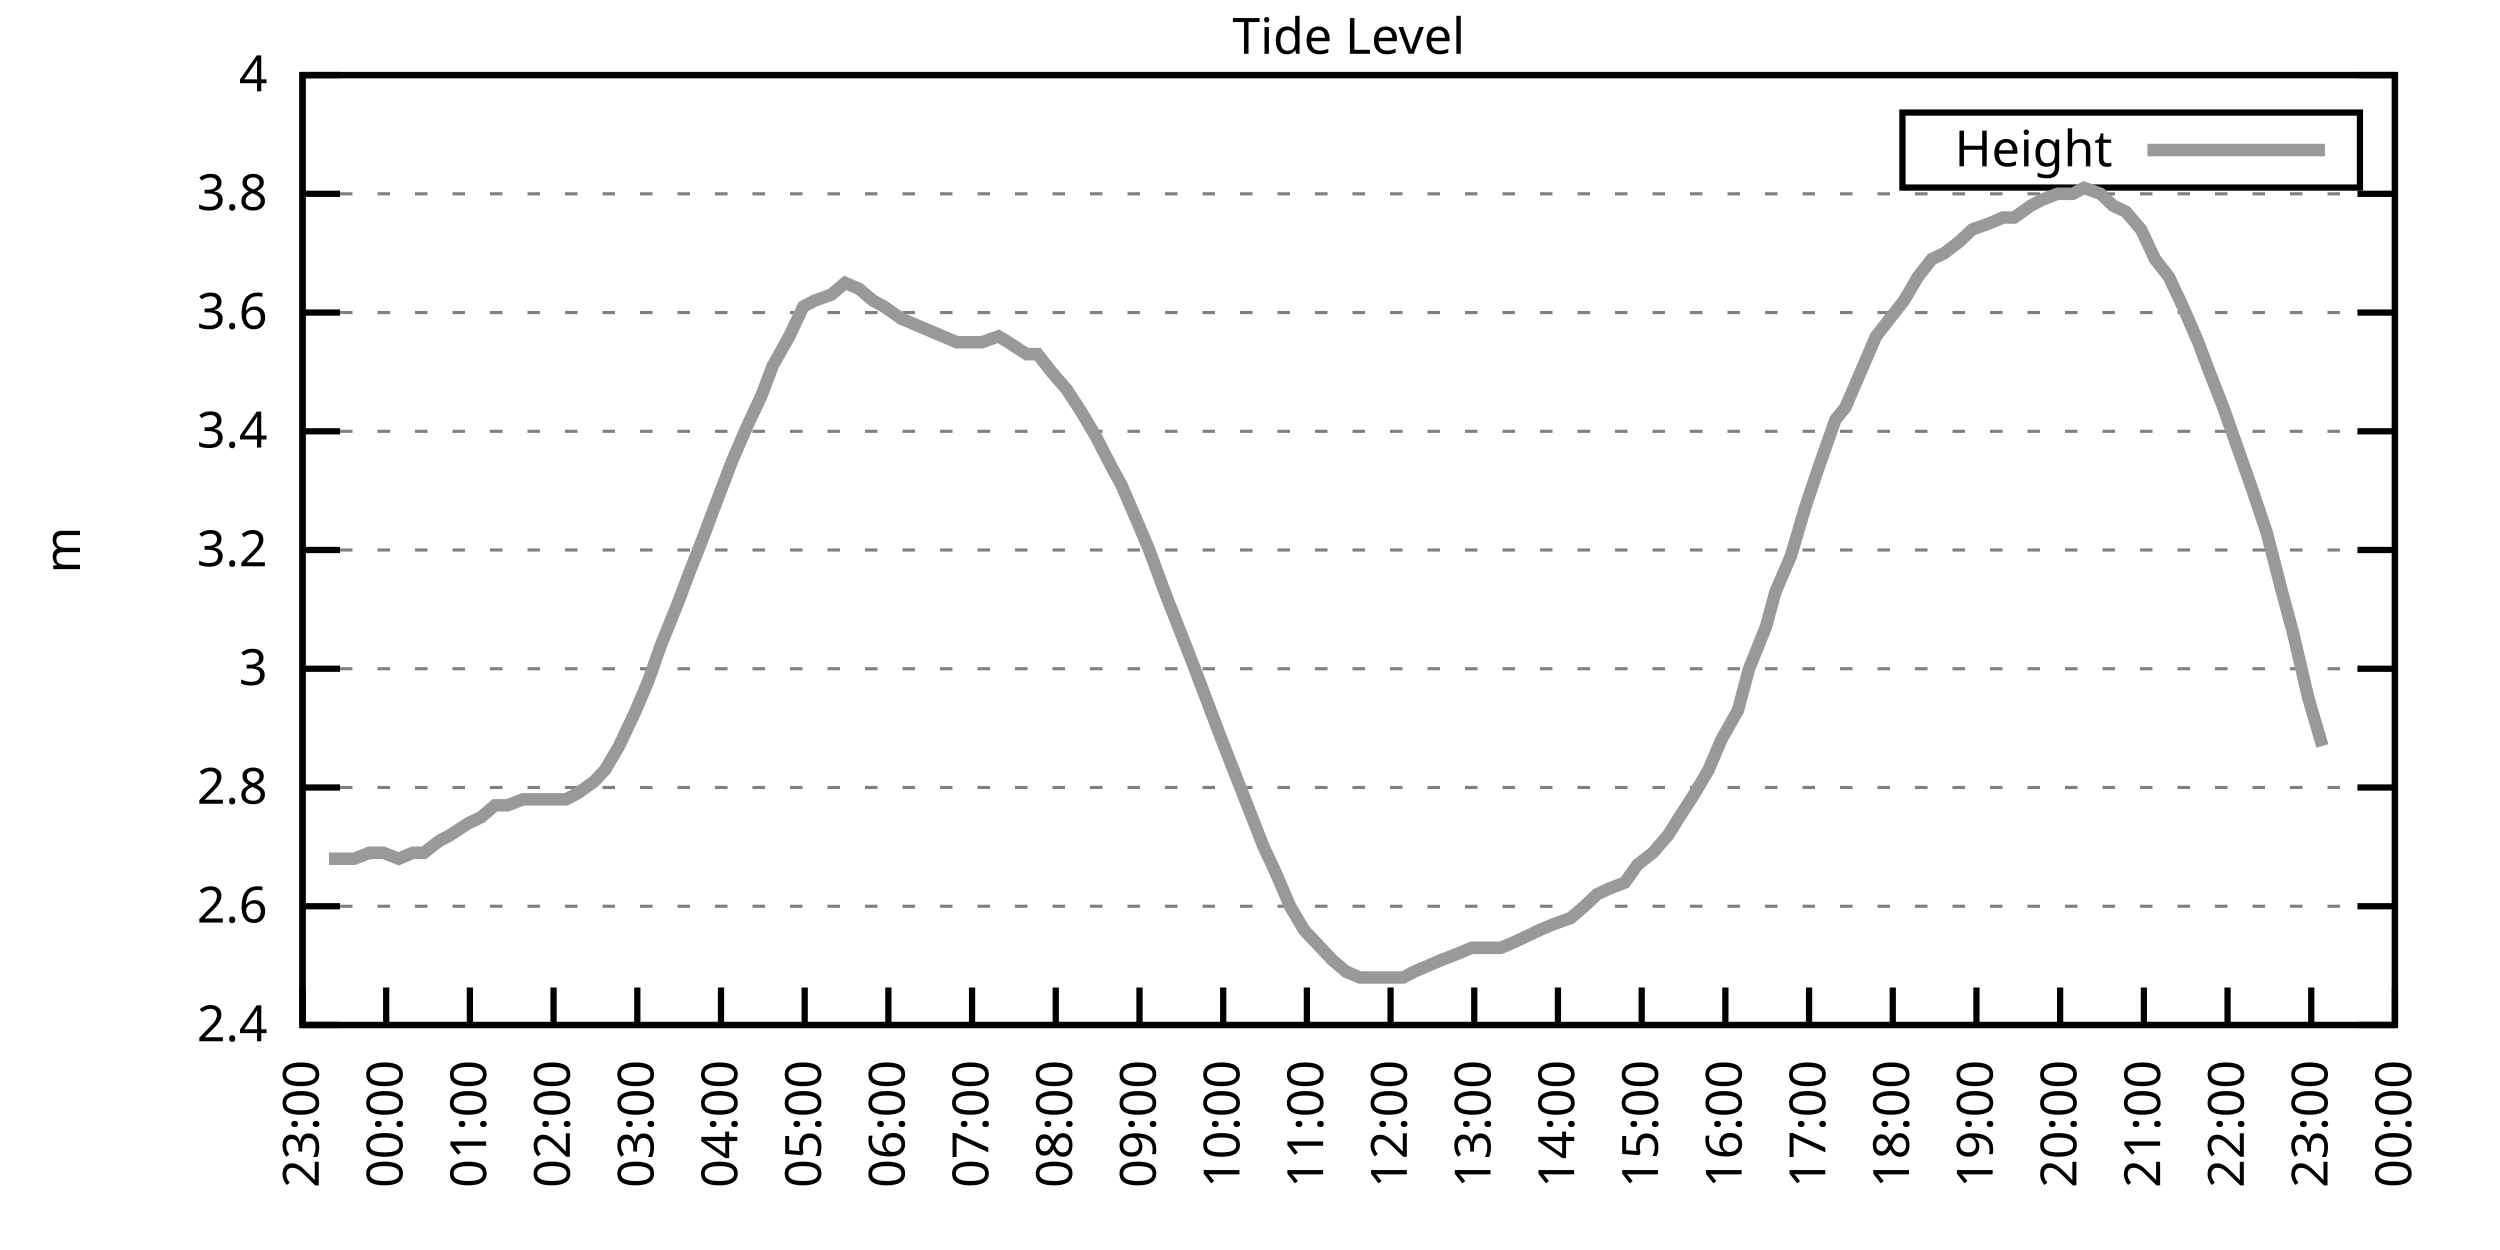
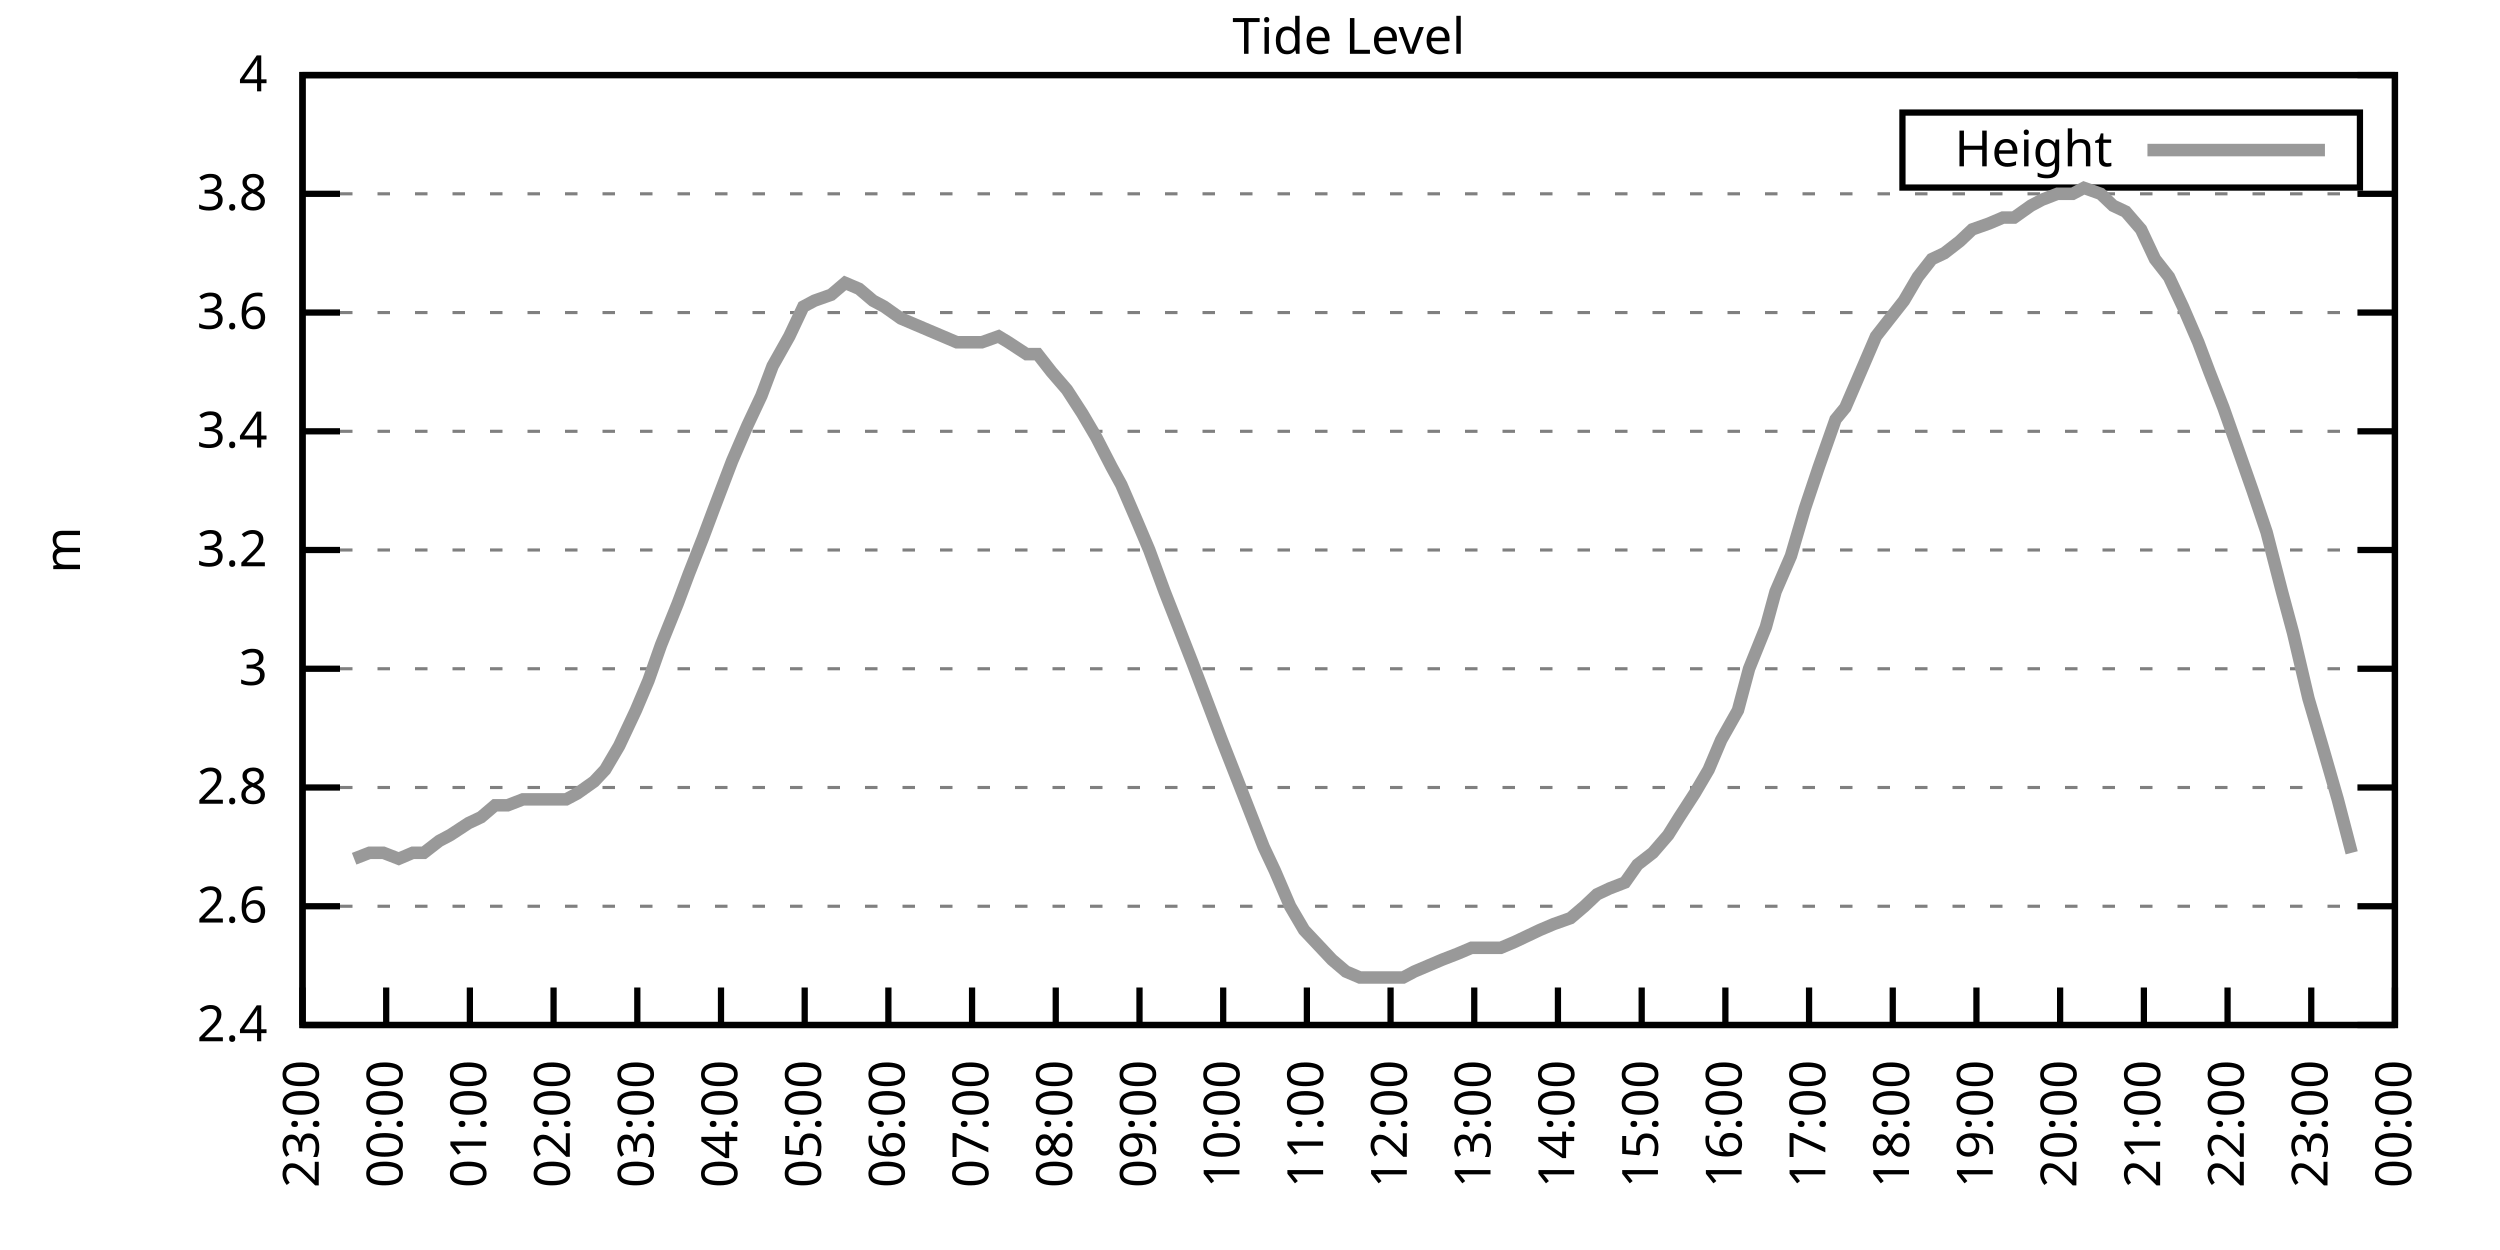
<svg xmlns="http://www.w3.org/2000/svg" xmlns:xlink="http://www.w3.org/1999/xlink" width="400" height="200" viewBox="0 0 400 200">
  <g id="gnuplot_canvas">
    <rect x="0" y="0" width="400" height="200" fill="none" />
    <defs>
      <circle id="gpDot" r="0.5" stroke-width="0.5" stroke="currentColor" />
      <path id="gpPt0" stroke-width="0.333" stroke="currentColor" d="M-1,0 h2 M0,-1 v2" />
      <path id="gpPt1" stroke-width="0.333" stroke="currentColor" d="M-1,-1 L1,1 M1,-1 L-1,1" />
      <path id="gpPt2" stroke-width="0.333" stroke="currentColor" d="M-1,0 L1,0 M0,-1 L0,1 M-1,-1 L1,1 M-1,1 L1,-1" />
      <rect id="gpPt3" stroke-width="0.333" stroke="currentColor" x="-1" y="-1" width="2" height="2" />
      <rect id="gpPt4" stroke-width="0.333" stroke="currentColor" fill="currentColor" x="-1" y="-1" width="2" height="2" />
      <circle id="gpPt5" stroke-width="0.333" stroke="currentColor" cx="0" cy="0" r="1" />
      <use xlink:href="#gpPt5" id="gpPt6" fill="currentColor" stroke="none" />
      <path id="gpPt7" stroke-width="0.333" stroke="currentColor" d="M0,-1.33 L-1.33,0.67 L1.33,0.67 z" />
      <use xlink:href="#gpPt7" id="gpPt8" fill="currentColor" stroke="none" />
      <use xlink:href="#gpPt7" id="gpPt9" stroke="currentColor" transform="rotate(180)" />
      <use xlink:href="#gpPt9" id="gpPt10" fill="currentColor" stroke="none" />
      <use xlink:href="#gpPt3" id="gpPt11" stroke="currentColor" transform="rotate(45)" />
      <use xlink:href="#gpPt11" id="gpPt12" fill="currentColor" stroke="none" />
      <path id="gpPt13" stroke-width="0.333" stroke="currentColor" d="M0,1.330 L1.265,0.411 L0.782,-1.067 L-0.782,-1.076 L-1.265,0.411 z" />
      <use xlink:href="#gpPt13" id="gpPt14" fill="currentColor" stroke="none" />
      <filter id="textbox" filterUnits="objectBoundingBox" x="0" y="0" height="1" width="1">
        <feFlood flood-color="white" flood-opacity="1" result="bgnd" />
        <feComposite in="SourceGraphic" in2="bgnd" operator="atop" />
      </filter>
      <filter id="greybox" filterUnits="objectBoundingBox" x="0" y="0" height="1" width="1">
        <feFlood flood-color="lightgrey" flood-opacity="1" result="grey" />
        <feComposite in="SourceGraphic" in2="grey" operator="atop" />
      </filter>
    </defs>
    <g fill="none" color="white" stroke="currentColor" stroke-width="1.00" stroke-linecap="butt" stroke-linejoin="miter">
</g>
    <g fill="none" color="black" stroke="currentColor" stroke-width="1.00" stroke-linecap="butt" stroke-linejoin="miter">
      <g stroke="none" shape-rendering="crispEdges">
        <polygon fill="rgb(255, 255, 255)" points="48.40,164.00 383.18,164.00 383.18,12.02 48.40,12.02 " />
      </g>
    </g>
    <g fill="none" color="black" stroke="currentColor" stroke-width="1.00" stroke-linecap="butt" stroke-linejoin="miter">
</g>
    <g fill="none" color="black" stroke="black" stroke-width="0.50" stroke-linecap="butt" stroke-linejoin="miter">
</g>
    <g fill="none" color="gray" stroke="currentColor" stroke-width="0.50" stroke-linecap="butt" stroke-linejoin="miter">
      <path stroke="gray" stroke-dasharray="2,4" class="gridline" d="M48.40,164.00 L383.19,164.00  " />
    </g>
    <g fill="none" color="gray" stroke="gray" stroke-width="1.00" stroke-linecap="butt" stroke-linejoin="miter">
</g>
    <g fill="none" color="black" stroke="currentColor" stroke-width="1.00" stroke-linecap="butt" stroke-linejoin="miter">
      <path stroke="black" d="M48.40,164.00 L54.40,164.00 M383.19,164.00 L377.19,164.00  " />
      <g transform="translate(42.80,166.60)" stroke="none" fill="black" font-family="Sans" font-size="8.00" text-anchor="end">
        <text>
          <tspan font-family="Sans"> 2.4</tspan>
        </text>
      </g>
    </g>
    <g fill="none" color="black" stroke="currentColor" stroke-width="1.00" stroke-linecap="butt" stroke-linejoin="miter">
</g>
    <g fill="none" color="black" stroke="black" stroke-width="0.50" stroke-linecap="butt" stroke-linejoin="miter">
</g>
    <g fill="none" color="gray" stroke="currentColor" stroke-width="0.50" stroke-linecap="butt" stroke-linejoin="miter">
      <path stroke="gray" stroke-dasharray="2,4" class="gridline" d="M48.40,145.00 L383.19,145.00  " />
    </g>
    <g fill="none" color="gray" stroke="gray" stroke-width="1.00" stroke-linecap="butt" stroke-linejoin="miter">
</g>
    <g fill="none" color="black" stroke="currentColor" stroke-width="1.00" stroke-linecap="butt" stroke-linejoin="miter">
      <path stroke="black" d="M48.40,145.00 L54.40,145.00 M383.19,145.00 L377.19,145.00  " />
      <g transform="translate(42.80,147.60)" stroke="none" fill="black" font-family="Sans" font-size="8.00" text-anchor="end">
        <text>
          <tspan font-family="Sans"> 2.6</tspan>
        </text>
      </g>
    </g>
    <g fill="none" color="black" stroke="currentColor" stroke-width="1.00" stroke-linecap="butt" stroke-linejoin="miter">
</g>
    <g fill="none" color="black" stroke="black" stroke-width="0.50" stroke-linecap="butt" stroke-linejoin="miter">
</g>
    <g fill="none" color="gray" stroke="currentColor" stroke-width="0.50" stroke-linecap="butt" stroke-linejoin="miter">
      <path stroke="gray" stroke-dasharray="2,4" class="gridline" d="M48.40,126.00 L383.19,126.00  " />
    </g>
    <g fill="none" color="gray" stroke="gray" stroke-width="1.00" stroke-linecap="butt" stroke-linejoin="miter">
</g>
    <g fill="none" color="black" stroke="currentColor" stroke-width="1.00" stroke-linecap="butt" stroke-linejoin="miter">
      <path stroke="black" d="M48.40,126.00 L54.40,126.00 M383.19,126.00 L377.19,126.00  " />
      <g transform="translate(42.80,128.60)" stroke="none" fill="black" font-family="Sans" font-size="8.00" text-anchor="end">
        <text>
          <tspan font-family="Sans"> 2.8</tspan>
        </text>
      </g>
    </g>
    <g fill="none" color="black" stroke="currentColor" stroke-width="1.00" stroke-linecap="butt" stroke-linejoin="miter">
</g>
    <g fill="none" color="black" stroke="black" stroke-width="0.50" stroke-linecap="butt" stroke-linejoin="miter">
</g>
    <g fill="none" color="gray" stroke="currentColor" stroke-width="0.50" stroke-linecap="butt" stroke-linejoin="miter">
      <path stroke="gray" stroke-dasharray="2,4" class="gridline" d="M48.40,107.00 L383.19,107.00  " />
    </g>
    <g fill="none" color="gray" stroke="gray" stroke-width="1.00" stroke-linecap="butt" stroke-linejoin="miter">
</g>
    <g fill="none" color="black" stroke="currentColor" stroke-width="1.00" stroke-linecap="butt" stroke-linejoin="miter">
      <path stroke="black" d="M48.40,107.00 L54.40,107.00 M383.19,107.00 L377.19,107.00  " />
      <g transform="translate(42.80,109.60)" stroke="none" fill="black" font-family="Sans" font-size="8.00" text-anchor="end">
        <text>
          <tspan font-family="Sans"> 3</tspan>
        </text>
      </g>
    </g>
    <g fill="none" color="black" stroke="currentColor" stroke-width="1.00" stroke-linecap="butt" stroke-linejoin="miter">
</g>
    <g fill="none" color="black" stroke="black" stroke-width="0.50" stroke-linecap="butt" stroke-linejoin="miter">
</g>
    <g fill="none" color="gray" stroke="currentColor" stroke-width="0.50" stroke-linecap="butt" stroke-linejoin="miter">
      <path stroke="gray" stroke-dasharray="2,4" class="gridline" d="M48.40,88.00 L383.19,88.00  " />
    </g>
    <g fill="none" color="gray" stroke="gray" stroke-width="1.00" stroke-linecap="butt" stroke-linejoin="miter">
</g>
    <g fill="none" color="black" stroke="currentColor" stroke-width="1.00" stroke-linecap="butt" stroke-linejoin="miter">
      <path stroke="black" d="M48.40,88.00 L54.40,88.00 M383.19,88.00 L377.19,88.00  " />
      <g transform="translate(42.80,90.60)" stroke="none" fill="black" font-family="Sans" font-size="8.00" text-anchor="end">
        <text>
          <tspan font-family="Sans"> 3.2</tspan>
        </text>
      </g>
    </g>
    <g fill="none" color="black" stroke="currentColor" stroke-width="1.00" stroke-linecap="butt" stroke-linejoin="miter">
</g>
    <g fill="none" color="black" stroke="black" stroke-width="0.50" stroke-linecap="butt" stroke-linejoin="miter">
</g>
    <g fill="none" color="gray" stroke="currentColor" stroke-width="0.50" stroke-linecap="butt" stroke-linejoin="miter">
      <path stroke="gray" stroke-dasharray="2,4" class="gridline" d="M48.40,69.01 L383.19,69.01  " />
    </g>
    <g fill="none" color="gray" stroke="gray" stroke-width="1.00" stroke-linecap="butt" stroke-linejoin="miter">
</g>
    <g fill="none" color="black" stroke="currentColor" stroke-width="1.00" stroke-linecap="butt" stroke-linejoin="miter">
      <path stroke="black" d="M48.40,69.01 L54.40,69.01 M383.19,69.01 L377.19,69.01  " />
      <g transform="translate(42.80,71.61)" stroke="none" fill="black" font-family="Sans" font-size="8.00" text-anchor="end">
        <text>
          <tspan font-family="Sans"> 3.4</tspan>
        </text>
      </g>
    </g>
    <g fill="none" color="black" stroke="currentColor" stroke-width="1.00" stroke-linecap="butt" stroke-linejoin="miter">
</g>
    <g fill="none" color="black" stroke="black" stroke-width="0.50" stroke-linecap="butt" stroke-linejoin="miter">
</g>
    <g fill="none" color="gray" stroke="currentColor" stroke-width="0.50" stroke-linecap="butt" stroke-linejoin="miter">
      <path stroke="gray" stroke-dasharray="2,4" class="gridline" d="M48.40,50.01 L383.19,50.01  " />
    </g>
    <g fill="none" color="gray" stroke="gray" stroke-width="1.00" stroke-linecap="butt" stroke-linejoin="miter">
</g>
    <g fill="none" color="black" stroke="currentColor" stroke-width="1.00" stroke-linecap="butt" stroke-linejoin="miter">
      <path stroke="black" d="M48.40,50.01 L54.40,50.01 M383.19,50.01 L377.19,50.01  " />
      <g transform="translate(42.80,52.61)" stroke="none" fill="black" font-family="Sans" font-size="8.00" text-anchor="end">
        <text>
          <tspan font-family="Sans"> 3.6</tspan>
        </text>
      </g>
    </g>
    <g fill="none" color="black" stroke="currentColor" stroke-width="1.00" stroke-linecap="butt" stroke-linejoin="miter">
</g>
    <g fill="none" color="black" stroke="black" stroke-width="0.50" stroke-linecap="butt" stroke-linejoin="miter">
</g>
    <g fill="none" color="gray" stroke="currentColor" stroke-width="0.50" stroke-linecap="butt" stroke-linejoin="miter">
      <path stroke="gray" stroke-dasharray="2,4" class="gridline" d="M48.40,31.01 L383.19,31.01  " />
    </g>
    <g fill="none" color="gray" stroke="gray" stroke-width="1.00" stroke-linecap="butt" stroke-linejoin="miter">
</g>
    <g fill="none" color="black" stroke="currentColor" stroke-width="1.00" stroke-linecap="butt" stroke-linejoin="miter">
      <path stroke="black" d="M48.40,31.01 L54.40,31.01 M383.19,31.01 L377.19,31.01  " />
      <g transform="translate(42.80,33.61)" stroke="none" fill="black" font-family="Sans" font-size="8.00" text-anchor="end">
        <text>
          <tspan font-family="Sans"> 3.8</tspan>
        </text>
      </g>
    </g>
    <g fill="none" color="black" stroke="currentColor" stroke-width="1.00" stroke-linecap="butt" stroke-linejoin="miter">
</g>
    <g fill="none" color="black" stroke="black" stroke-width="0.50" stroke-linecap="butt" stroke-linejoin="miter">
</g>
    <g fill="none" color="gray" stroke="currentColor" stroke-width="0.50" stroke-linecap="butt" stroke-linejoin="miter">
      <path stroke="gray" stroke-dasharray="2,4" class="gridline" d="M48.40,12.01 L383.19,12.01  " />
    </g>
    <g fill="none" color="gray" stroke="gray" stroke-width="1.00" stroke-linecap="butt" stroke-linejoin="miter">
</g>
    <g fill="none" color="black" stroke="currentColor" stroke-width="1.00" stroke-linecap="butt" stroke-linejoin="miter">
      <path stroke="black" d="M48.40,12.01 L54.40,12.01 M383.19,12.01 L377.19,12.01  " />
      <g transform="translate(42.80,14.61)" stroke="none" fill="black" font-family="Sans" font-size="8.00" text-anchor="end">
        <text>
          <tspan font-family="Sans"> 4</tspan>
        </text>
      </g>
    </g>
    <g fill="none" color="black" stroke="currentColor" stroke-width="1.00" stroke-linecap="butt" stroke-linejoin="miter">
      <path stroke="black" d="M48.40,164.00 L48.40,158.00  " />
      <g transform="translate(51.00,169.60) rotate(270.00)" stroke="none" fill="black" font-family="Sans" font-size="8.00" text-anchor="end">
        <text>
          <tspan font-family="Sans">23:00</tspan>
        </text>
      </g>
    </g>
    <g fill="none" color="black" stroke="currentColor" stroke-width="1.00" stroke-linecap="butt" stroke-linejoin="miter">
      <path stroke="black" d="M61.79,164.00 L61.79,158.00  " />
      <g transform="translate(64.39,169.60) rotate(270.00)" stroke="none" fill="black" font-family="Sans" font-size="8.00" text-anchor="end">
        <text>
          <tspan font-family="Sans">00:00</tspan>
        </text>
      </g>
    </g>
    <g fill="none" color="black" stroke="currentColor" stroke-width="1.00" stroke-linecap="butt" stroke-linejoin="miter">
      <path stroke="black" d="M75.18,164.00 L75.18,158.00  " />
      <g transform="translate(77.78,169.60) rotate(270.00)" stroke="none" fill="black" font-family="Sans" font-size="8.00" text-anchor="end">
        <text>
          <tspan font-family="Sans">01:00</tspan>
        </text>
      </g>
    </g>
    <g fill="none" color="black" stroke="currentColor" stroke-width="1.00" stroke-linecap="butt" stroke-linejoin="miter">
      <path stroke="black" d="M88.57,164.00 L88.57,158.00  " />
      <g transform="translate(91.17,169.60) rotate(270.00)" stroke="none" fill="black" font-family="Sans" font-size="8.00" text-anchor="end">
        <text>
          <tspan font-family="Sans">02:00</tspan>
        </text>
      </g>
    </g>
    <g fill="none" color="black" stroke="currentColor" stroke-width="1.00" stroke-linecap="butt" stroke-linejoin="miter">
      <path stroke="black" d="M101.97,164.00 L101.97,158.00  " />
      <g transform="translate(104.57,169.60) rotate(270.00)" stroke="none" fill="black" font-family="Sans" font-size="8.00" text-anchor="end">
        <text>
          <tspan font-family="Sans">03:00</tspan>
        </text>
      </g>
    </g>
    <g fill="none" color="black" stroke="currentColor" stroke-width="1.00" stroke-linecap="butt" stroke-linejoin="miter">
      <path stroke="black" d="M115.36,164.00 L115.36,158.00  " />
      <g transform="translate(117.96,169.60) rotate(270.00)" stroke="none" fill="black" font-family="Sans" font-size="8.00" text-anchor="end">
        <text>
          <tspan font-family="Sans">04:00</tspan>
        </text>
      </g>
    </g>
    <g fill="none" color="black" stroke="currentColor" stroke-width="1.00" stroke-linecap="butt" stroke-linejoin="miter">
      <path stroke="black" d="M128.75,164.00 L128.75,158.00  " />
      <g transform="translate(131.35,169.60) rotate(270.00)" stroke="none" fill="black" font-family="Sans" font-size="8.00" text-anchor="end">
        <text>
          <tspan font-family="Sans">05:00</tspan>
        </text>
      </g>
    </g>
    <g fill="none" color="black" stroke="currentColor" stroke-width="1.00" stroke-linecap="butt" stroke-linejoin="miter">
      <path stroke="black" d="M142.14,164.00 L142.14,158.00  " />
      <g transform="translate(144.74,169.60) rotate(270.00)" stroke="none" fill="black" font-family="Sans" font-size="8.00" text-anchor="end">
        <text>
          <tspan font-family="Sans">06:00</tspan>
        </text>
      </g>
    </g>
    <g fill="none" color="black" stroke="currentColor" stroke-width="1.00" stroke-linecap="butt" stroke-linejoin="miter">
      <path stroke="black" d="M155.53,164.00 L155.53,158.00  " />
      <g transform="translate(158.13,169.60) rotate(270.00)" stroke="none" fill="black" font-family="Sans" font-size="8.00" text-anchor="end">
        <text>
          <tspan font-family="Sans">07:00</tspan>
        </text>
      </g>
    </g>
    <g fill="none" color="black" stroke="currentColor" stroke-width="1.00" stroke-linecap="butt" stroke-linejoin="miter">
      <path stroke="black" d="M168.92,164.00 L168.92,158.00  " />
      <g transform="translate(171.52,169.60) rotate(270.00)" stroke="none" fill="black" font-family="Sans" font-size="8.00" text-anchor="end">
        <text>
          <tspan font-family="Sans">08:00</tspan>
        </text>
      </g>
    </g>
    <g fill="none" color="black" stroke="currentColor" stroke-width="1.00" stroke-linecap="butt" stroke-linejoin="miter">
      <path stroke="black" d="M182.32,164.00 L182.32,158.00  " />
      <g transform="translate(184.92,169.60) rotate(270.00)" stroke="none" fill="black" font-family="Sans" font-size="8.00" text-anchor="end">
        <text>
          <tspan font-family="Sans">09:00</tspan>
        </text>
      </g>
    </g>
    <g fill="none" color="black" stroke="currentColor" stroke-width="1.00" stroke-linecap="butt" stroke-linejoin="miter">
      <path stroke="black" d="M195.71,164.00 L195.71,158.00  " />
      <g transform="translate(198.31,169.60) rotate(270.00)" stroke="none" fill="black" font-family="Sans" font-size="8.00" text-anchor="end">
        <text>
          <tspan font-family="Sans">10:00</tspan>
        </text>
      </g>
    </g>
    <g fill="none" color="black" stroke="currentColor" stroke-width="1.00" stroke-linecap="butt" stroke-linejoin="miter">
      <path stroke="black" d="M209.10,164.00 L209.10,158.00  " />
      <g transform="translate(211.70,169.60) rotate(270.00)" stroke="none" fill="black" font-family="Sans" font-size="8.00" text-anchor="end">
        <text>
          <tspan font-family="Sans">11:00</tspan>
        </text>
      </g>
    </g>
    <g fill="none" color="black" stroke="currentColor" stroke-width="1.00" stroke-linecap="butt" stroke-linejoin="miter">
      <path stroke="black" d="M222.49,164.00 L222.49,158.00  " />
      <g transform="translate(225.09,169.60) rotate(270.00)" stroke="none" fill="black" font-family="Sans" font-size="8.00" text-anchor="end">
        <text>
          <tspan font-family="Sans">12:00</tspan>
        </text>
      </g>
    </g>
    <g fill="none" color="black" stroke="currentColor" stroke-width="1.00" stroke-linecap="butt" stroke-linejoin="miter">
      <path stroke="black" d="M235.88,164.00 L235.88,158.00  " />
      <g transform="translate(238.48,169.60) rotate(270.00)" stroke="none" fill="black" font-family="Sans" font-size="8.00" text-anchor="end">
        <text>
          <tspan font-family="Sans">13:00</tspan>
        </text>
      </g>
    </g>
    <g fill="none" color="black" stroke="currentColor" stroke-width="1.00" stroke-linecap="butt" stroke-linejoin="miter">
      <path stroke="black" d="M249.27,164.00 L249.27,158.00  " />
      <g transform="translate(251.87,169.60) rotate(270.00)" stroke="none" fill="black" font-family="Sans" font-size="8.00" text-anchor="end">
        <text>
          <tspan font-family="Sans">14:00</tspan>
        </text>
      </g>
    </g>
    <g fill="none" color="black" stroke="currentColor" stroke-width="1.00" stroke-linecap="butt" stroke-linejoin="miter">
      <path stroke="black" d="M262.67,164.00 L262.67,158.00  " />
      <g transform="translate(265.27,169.60) rotate(270.00)" stroke="none" fill="black" font-family="Sans" font-size="8.00" text-anchor="end">
        <text>
          <tspan font-family="Sans">15:00</tspan>
        </text>
      </g>
    </g>
    <g fill="none" color="black" stroke="currentColor" stroke-width="1.00" stroke-linecap="butt" stroke-linejoin="miter">
      <path stroke="black" d="M276.06,164.00 L276.06,158.00  " />
      <g transform="translate(278.66,169.60) rotate(270.00)" stroke="none" fill="black" font-family="Sans" font-size="8.00" text-anchor="end">
        <text>
          <tspan font-family="Sans">16:00</tspan>
        </text>
      </g>
    </g>
    <g fill="none" color="black" stroke="currentColor" stroke-width="1.00" stroke-linecap="butt" stroke-linejoin="miter">
      <path stroke="black" d="M289.45,164.00 L289.45,158.00  " />
      <g transform="translate(292.05,169.60) rotate(270.00)" stroke="none" fill="black" font-family="Sans" font-size="8.00" text-anchor="end">
        <text>
          <tspan font-family="Sans">17:00</tspan>
        </text>
      </g>
    </g>
    <g fill="none" color="black" stroke="currentColor" stroke-width="1.00" stroke-linecap="butt" stroke-linejoin="miter">
      <path stroke="black" d="M302.84,164.00 L302.84,158.00  " />
      <g transform="translate(305.44,169.60) rotate(270.00)" stroke="none" fill="black" font-family="Sans" font-size="8.00" text-anchor="end">
        <text>
          <tspan font-family="Sans">18:00</tspan>
        </text>
      </g>
    </g>
    <g fill="none" color="black" stroke="currentColor" stroke-width="1.00" stroke-linecap="butt" stroke-linejoin="miter">
      <path stroke="black" d="M316.23,164.00 L316.23,158.00  " />
      <g transform="translate(318.83,169.60) rotate(270.00)" stroke="none" fill="black" font-family="Sans" font-size="8.00" text-anchor="end">
        <text>
          <tspan font-family="Sans">19:00</tspan>
        </text>
      </g>
    </g>
    <g fill="none" color="black" stroke="currentColor" stroke-width="1.00" stroke-linecap="butt" stroke-linejoin="miter">
      <path stroke="black" d="M329.62,164.00 L329.62,158.00  " />
      <g transform="translate(332.22,169.60) rotate(270.00)" stroke="none" fill="black" font-family="Sans" font-size="8.00" text-anchor="end">
        <text>
          <tspan font-family="Sans">20:00</tspan>
        </text>
      </g>
    </g>
    <g fill="none" color="black" stroke="currentColor" stroke-width="1.00" stroke-linecap="butt" stroke-linejoin="miter">
      <path stroke="black" d="M343.02,164.00 L343.02,158.00  " />
      <g transform="translate(345.62,169.60) rotate(270.00)" stroke="none" fill="black" font-family="Sans" font-size="8.00" text-anchor="end">
        <text>
          <tspan font-family="Sans">21:00</tspan>
        </text>
      </g>
    </g>
    <g fill="none" color="black" stroke="currentColor" stroke-width="1.00" stroke-linecap="butt" stroke-linejoin="miter">
      <path stroke="black" d="M356.41,164.00 L356.41,158.00  " />
      <g transform="translate(359.01,169.60) rotate(270.00)" stroke="none" fill="black" font-family="Sans" font-size="8.00" text-anchor="end">
        <text>
          <tspan font-family="Sans">22:00</tspan>
        </text>
      </g>
    </g>
    <g fill="none" color="black" stroke="currentColor" stroke-width="1.00" stroke-linecap="butt" stroke-linejoin="miter">
      <path stroke="black" d="M369.80,164.00 L369.80,158.00  " />
      <g transform="translate(372.40,169.60) rotate(270.00)" stroke="none" fill="black" font-family="Sans" font-size="8.00" text-anchor="end">
        <text>
          <tspan font-family="Sans">23:00</tspan>
        </text>
      </g>
    </g>
    <g fill="none" color="black" stroke="currentColor" stroke-width="1.00" stroke-linecap="butt" stroke-linejoin="miter">
      <path stroke="black" d="M383.19,164.00 L383.19,158.00  " />
      <g transform="translate(385.79,169.60) rotate(270.00)" stroke="none" fill="black" font-family="Sans" font-size="8.00" text-anchor="end">
        <text>
          <tspan font-family="Sans">00:00</tspan>
        </text>
      </g>
    </g>
    <g fill="none" color="black" stroke="currentColor" stroke-width="1.00" stroke-linecap="butt" stroke-linejoin="miter">
</g>
    <g fill="none" color="black" stroke="currentColor" stroke-width="1.00" stroke-linecap="butt" stroke-linejoin="miter">
      <path stroke="black" d="M48.40,12.01 L48.40,164.00 L383.19,164.00 L383.19,12.01 L48.40,12.01 Z  " />
    </g>
    <g fill="none" color="black" stroke="currentColor" stroke-width="1.00" stroke-linecap="butt" stroke-linejoin="miter">
</g>
    <g fill="none" color="black" stroke="currentColor" stroke-width="1.00" stroke-linecap="butt" stroke-linejoin="miter">
      <path stroke="black" d="M304.39,30.01 L304.39,18.01 L377.59,18.01 L377.59,30.01 L304.39,30.01 Z  " />
    </g>
    <g id="Tide_level_plot_1">
      <g fill="none" color="white" stroke="black" stroke-width="2.00" stroke-linecap="butt" stroke-linejoin="miter">
</g>
      <g fill="none" color="black" stroke="currentColor" stroke-width="2.00" stroke-linecap="butt" stroke-linejoin="miter">
        <g transform="translate(337.99,26.61)" stroke="none" fill="black" font-family="Sans" font-size="8.00" text-anchor="end">
          <text>
            <tspan font-family="Sans">Height</tspan>
          </text>
        </g>
      </g>
      <g fill="none" color="black" stroke="currentColor" stroke-width="2.00" stroke-linecap="butt" stroke-linejoin="miter">
-         <path stroke="rgb(153, 153, 153)" d="M343.59,24.01 L371.99,24.01 M52.64,137.40 L54.43,137.40 L56.66,137.40 L59.11,136.45 L61.35,136.45 L63.80,137.40   L66.03,136.45 L67.82,136.45 L70.27,134.55 L72.06,133.60 L74.96,131.70 L76.97,130.75 L79.20,128.85 L81.21,128.85   L83.66,127.90 L86.12,127.90 L88.13,127.90 L90.58,127.90 L92.37,126.95 L95.05,125.05 L96.83,123.15 L99.06,119.35   L101.74,113.65 L103.75,108.90 L105.76,103.20 L108.44,96.55 L110.22,91.80 L112.46,86.11 L114.24,81.36 L117.14,73.76   L119.60,68.06 L121.83,63.31 L123.62,58.56 L126.29,53.81 L128.53,49.06 L130.31,48.11 L132.99,47.16 L135.22,45.26   L137.45,46.21 L139.69,48.11 L141.47,49.06 L144.15,50.96 L146.38,51.91 L148.61,52.86 L150.85,53.81 L153.08,54.76   L155.09,54.76 L157.10,54.76 L159.77,53.81 L161.34,54.76 L164.24,56.66 L166.02,56.66 L168.25,59.51 L170.71,62.36   L173.17,66.16 L175.40,69.96 L177.85,74.71 L179.41,77.56 L181.87,83.26 L183.88,88.00 L186.33,94.65 L188.57,100.35   L190.80,106.05 L195.48,118.40 L197.72,124.10 L199.95,129.80 L202.18,135.50 L203.97,139.30 L206.42,145.00 L208.65,148.80   L210.44,150.70 L213.12,153.55 L215.35,155.45 L217.58,156.40 L220.04,156.40 L222.27,156.40 L224.50,156.40 L226.29,155.45   L228.52,154.50 L230.75,153.55 L233.20,152.60 L235.44,151.65 L237.89,151.65 L240.12,151.65 L242.36,150.70 L246.37,148.80   L248.60,147.85 L251.28,146.90 L253.51,145.00 L255.52,143.10 L257.53,142.15 L259.99,141.20 L262.00,138.35 L264.45,136.45   L266.91,133.60 L268.69,130.75 L271.15,126.95 L273.38,123.15 L275.39,118.40 L278.07,113.65 L279.85,107.00 L282.53,100.35   L284.09,94.65 L286.55,88.95 L288.78,81.36 L291.01,74.71 L293.69,67.11 L295.25,65.21 L297.71,59.51 L300.16,53.81   L302.39,50.96 L304.63,48.11 L306.86,44.31 L309.09,41.46 L311.10,40.51 L313.55,38.61 L315.56,36.71 L318.24,35.76   L320.47,34.81 L322.26,34.81 L324.94,32.91 L326.72,31.96 L329.18,31.01 L331.63,31.01 L333.42,30.06 L336.10,31.01   L338.10,32.91 L340.11,33.86 L342.57,36.71 L344.80,41.46 L347.03,44.31 L349.26,49.06 L351.72,54.76 L353.51,59.51   L355.74,65.21 L358.42,72.81 L360.42,78.51 L362.66,85.16 L365.11,94.65 L366.90,101.30 L369.35,111.75 L371.58,119.35    " />
+         <path stroke="rgb(153, 153, 153)" d="M343.59,24.01 L371.99,24.01 M56.66,137.40 L59.11,136.45 L61.35,136.45 L63.80,137.40 L66.03,136.45 L67.82,136.45   L70.27,134.55 L72.06,133.60 L74.96,131.70 L76.97,130.75 L79.20,128.85 L81.21,128.85 L83.66,127.90 L86.12,127.90   L88.13,127.90 L90.58,127.90 L92.37,126.95 L95.05,125.05 L96.83,123.15 L99.06,119.35 L101.74,113.65 L103.75,108.90   L105.76,103.20 L108.44,96.55 L110.22,91.80 L112.46,86.11 L114.24,81.36 L117.14,73.76 L119.60,68.06 L121.83,63.31   L123.62,58.56 L126.29,53.81 L128.53,49.06 L130.31,48.11 L132.99,47.16 L135.22,45.26 L137.45,46.21 L139.69,48.11   L141.47,49.06 L144.15,50.96 L146.38,51.91 L148.61,52.86 L150.85,53.81 L153.08,54.76 L155.09,54.76 L157.10,54.76   L159.77,53.81 L161.34,54.76 L164.24,56.66 L166.02,56.66 L168.25,59.51 L170.71,62.36 L173.17,66.16 L175.40,69.96   L177.85,74.71 L179.41,77.56 L181.87,83.26 L183.88,88.00 L186.33,94.65 L188.57,100.35 L190.80,106.05 L195.48,118.40   L197.72,124.10 L199.95,129.80 L202.18,135.50 L203.97,139.30 L206.42,145.00 L208.65,148.80 L210.44,150.70 L213.12,153.55   L215.35,155.45 L217.58,156.40 L220.04,156.40 L222.27,156.40 L224.50,156.40 L226.29,155.45 L228.52,154.50 L230.75,153.55   L233.20,152.60 L235.44,151.65 L237.89,151.65 L240.12,151.65 L242.36,150.70 L246.37,148.80 L248.60,147.85 L251.28,146.90   L253.51,145.00 L255.52,143.10 L257.53,142.15 L259.99,141.20 L262.00,138.35 L264.45,136.45 L266.91,133.60 L268.69,130.75   L271.15,126.95 L273.38,123.15 L275.39,118.40 L278.07,113.65 L279.85,107.00 L282.53,100.35 L284.09,94.65 L286.55,88.95   L288.78,81.36 L291.01,74.71 L293.69,67.11 L295.25,65.21 L297.71,59.51 L300.16,53.81 L302.39,50.96 L304.63,48.11   L306.86,44.31 L309.09,41.46 L311.10,40.51 L313.55,38.61 L315.56,36.71 L318.24,35.76 L320.47,34.81 L322.26,34.81   L324.94,32.91 L326.72,31.96 L329.18,31.01 L331.63,31.01 L333.42,30.06 L336.10,31.01 L338.10,32.91 L340.11,33.86   L342.57,36.71 L344.80,41.46 L347.03,44.31 L349.26,49.06 L351.72,54.76 L353.51,59.51 L355.74,65.21 L358.42,72.81   L360.42,78.51 L362.66,85.16 L365.11,94.65 L366.90,101.30 L369.35,111.75 L371.58,119.35 L374.04,127.90 L376.27,136.45    " />
      </g>
    </g>
    <g fill="none" color="black" stroke="currentColor" stroke-width="2.00" stroke-linecap="butt" stroke-linejoin="miter">
</g>
    <g fill="none" color="black" stroke="black" stroke-width="1.00" stroke-linecap="butt" stroke-linejoin="miter">
</g>
    <g fill="none" color="black" stroke="currentColor" stroke-width="1.00" stroke-linecap="butt" stroke-linejoin="miter">
      <path stroke="black" d="M48.40,12.01 L48.40,164.00 L383.19,164.00 L383.19,12.01 L48.40,12.01 Z  " />
      <g transform="translate(12.80,88.01) rotate(270.00)" stroke="none" fill="black" font-family="Sans" font-size="8.00" text-anchor="middle">
        <text>
          <tspan font-family="Sans">m</tspan>
        </text>
      </g>
    </g>
    <g fill="none" color="black" stroke="currentColor" stroke-width="1.00" stroke-linecap="butt" stroke-linejoin="miter">
</g>
    <g fill="none" color="black" stroke="currentColor" stroke-width="1.00" stroke-linecap="butt" stroke-linejoin="miter">
      <g transform="translate(215.79,8.61)" stroke="none" fill="black" font-family="Sans" font-size="8.00" text-anchor="middle">
        <text>
          <tspan font-family="Sans">Tide Level</tspan>
        </text>
      </g>
    </g>
    <g fill="none" color="black" stroke="currentColor" stroke-width="1.00" stroke-linecap="butt" stroke-linejoin="miter">
</g>
  </g>
</svg>
